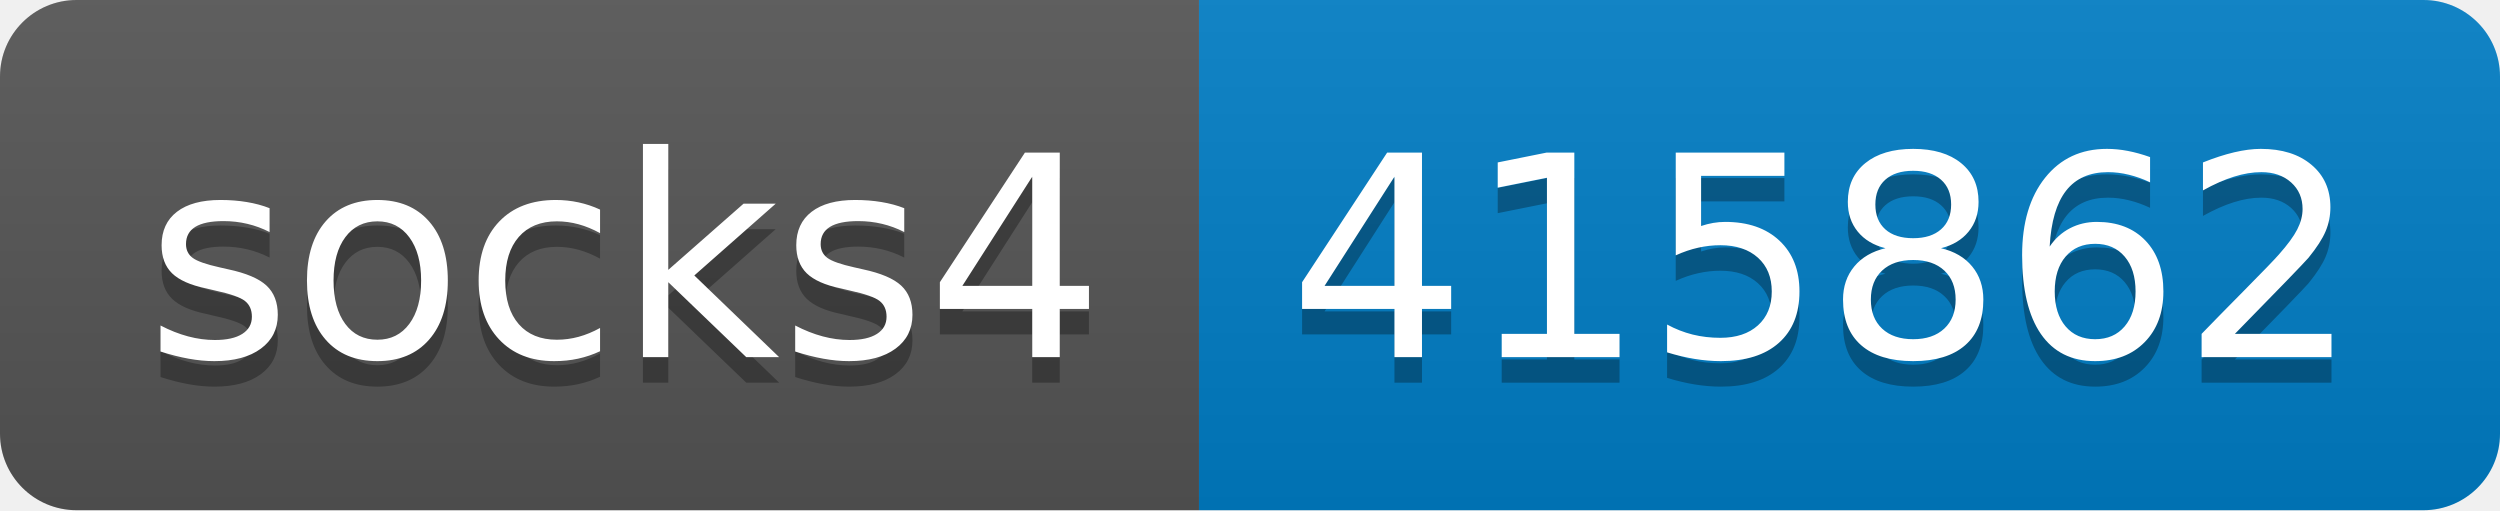
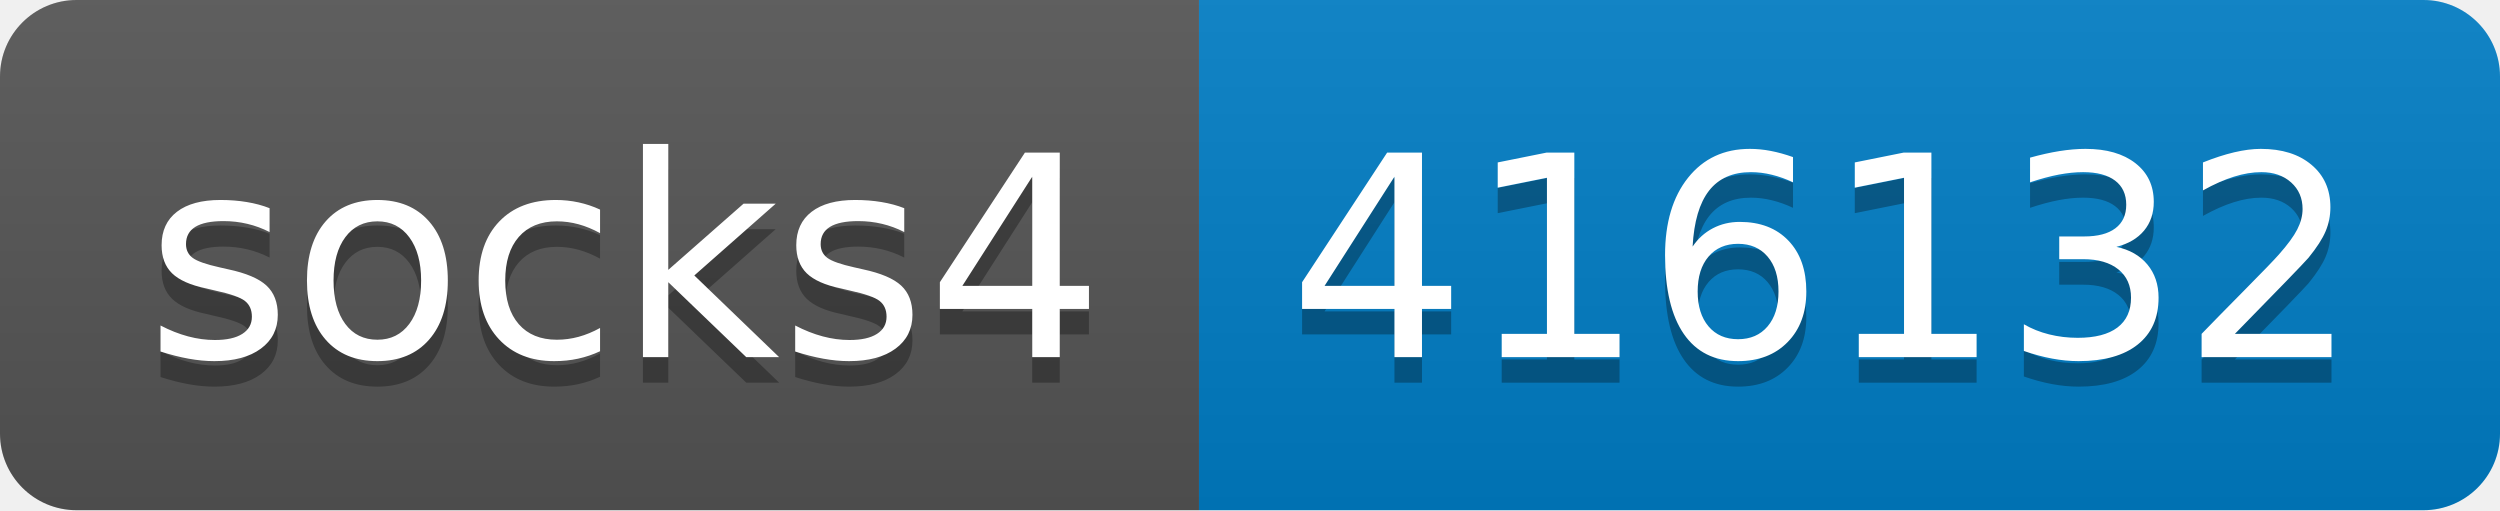
- <svg xmlns="http://www.w3.org/2000/svg" width="98" height="20" role="img" aria-label="socks4: 415862">
+ <svg xmlns="http://www.w3.org/2000/svg" width="98" height="20" role="img" aria-label="socks4: 416132">
  <linearGradient id="s" x2="0" y2="100%">
    <stop offset="0" stop-color="#bbb" stop-opacity=".1" />
    <stop offset="1" stop-opacity=".1" />
  </linearGradient>
  <clipPath id="r">
    <rect width="98" height="20" rx="3" fill="#fff" />
  </clipPath>
  <g clip-path="url(#r)">
    <rect width="47" height="20" fill="#555" />
    <rect x="47" width="51" height="20" fill="#007ec6" />
    <rect width="98" height="20" fill="url(#s)" />
  </g>
  <g fill="#fff" text-anchor="middle" font-family="Verdana,Geneva,DejaVu Sans,sans-serif" text-rendering="geometricPrecision" font-size="110">
    <text aria-hidden="true" x="245" y="150" fill="#010101" fill-opacity=".3" transform="scale(.1)" textLength="370">socks4</text>
    <text x="245" y="140" transform="scale(.1)" fill="#fff" textLength="370">socks4</text>
-     <text aria-hidden="true" x="715" y="150" fill="#010101" fill-opacity=".3" transform="scale(.1)" textLength="410">415862</text>
-     <text x="715" y="140" transform="scale(.1)" fill="#fff" textLength="410">415862</text>
+     <text aria-hidden="true" x="715" y="150" fill="#010101" fill-opacity=".3" transform="scale(.1)" textLength="410">416132</text>
+     <text x="715" y="140" transform="scale(.1)" fill="#fff" textLength="410">416132</text>
  </g>
</svg>
